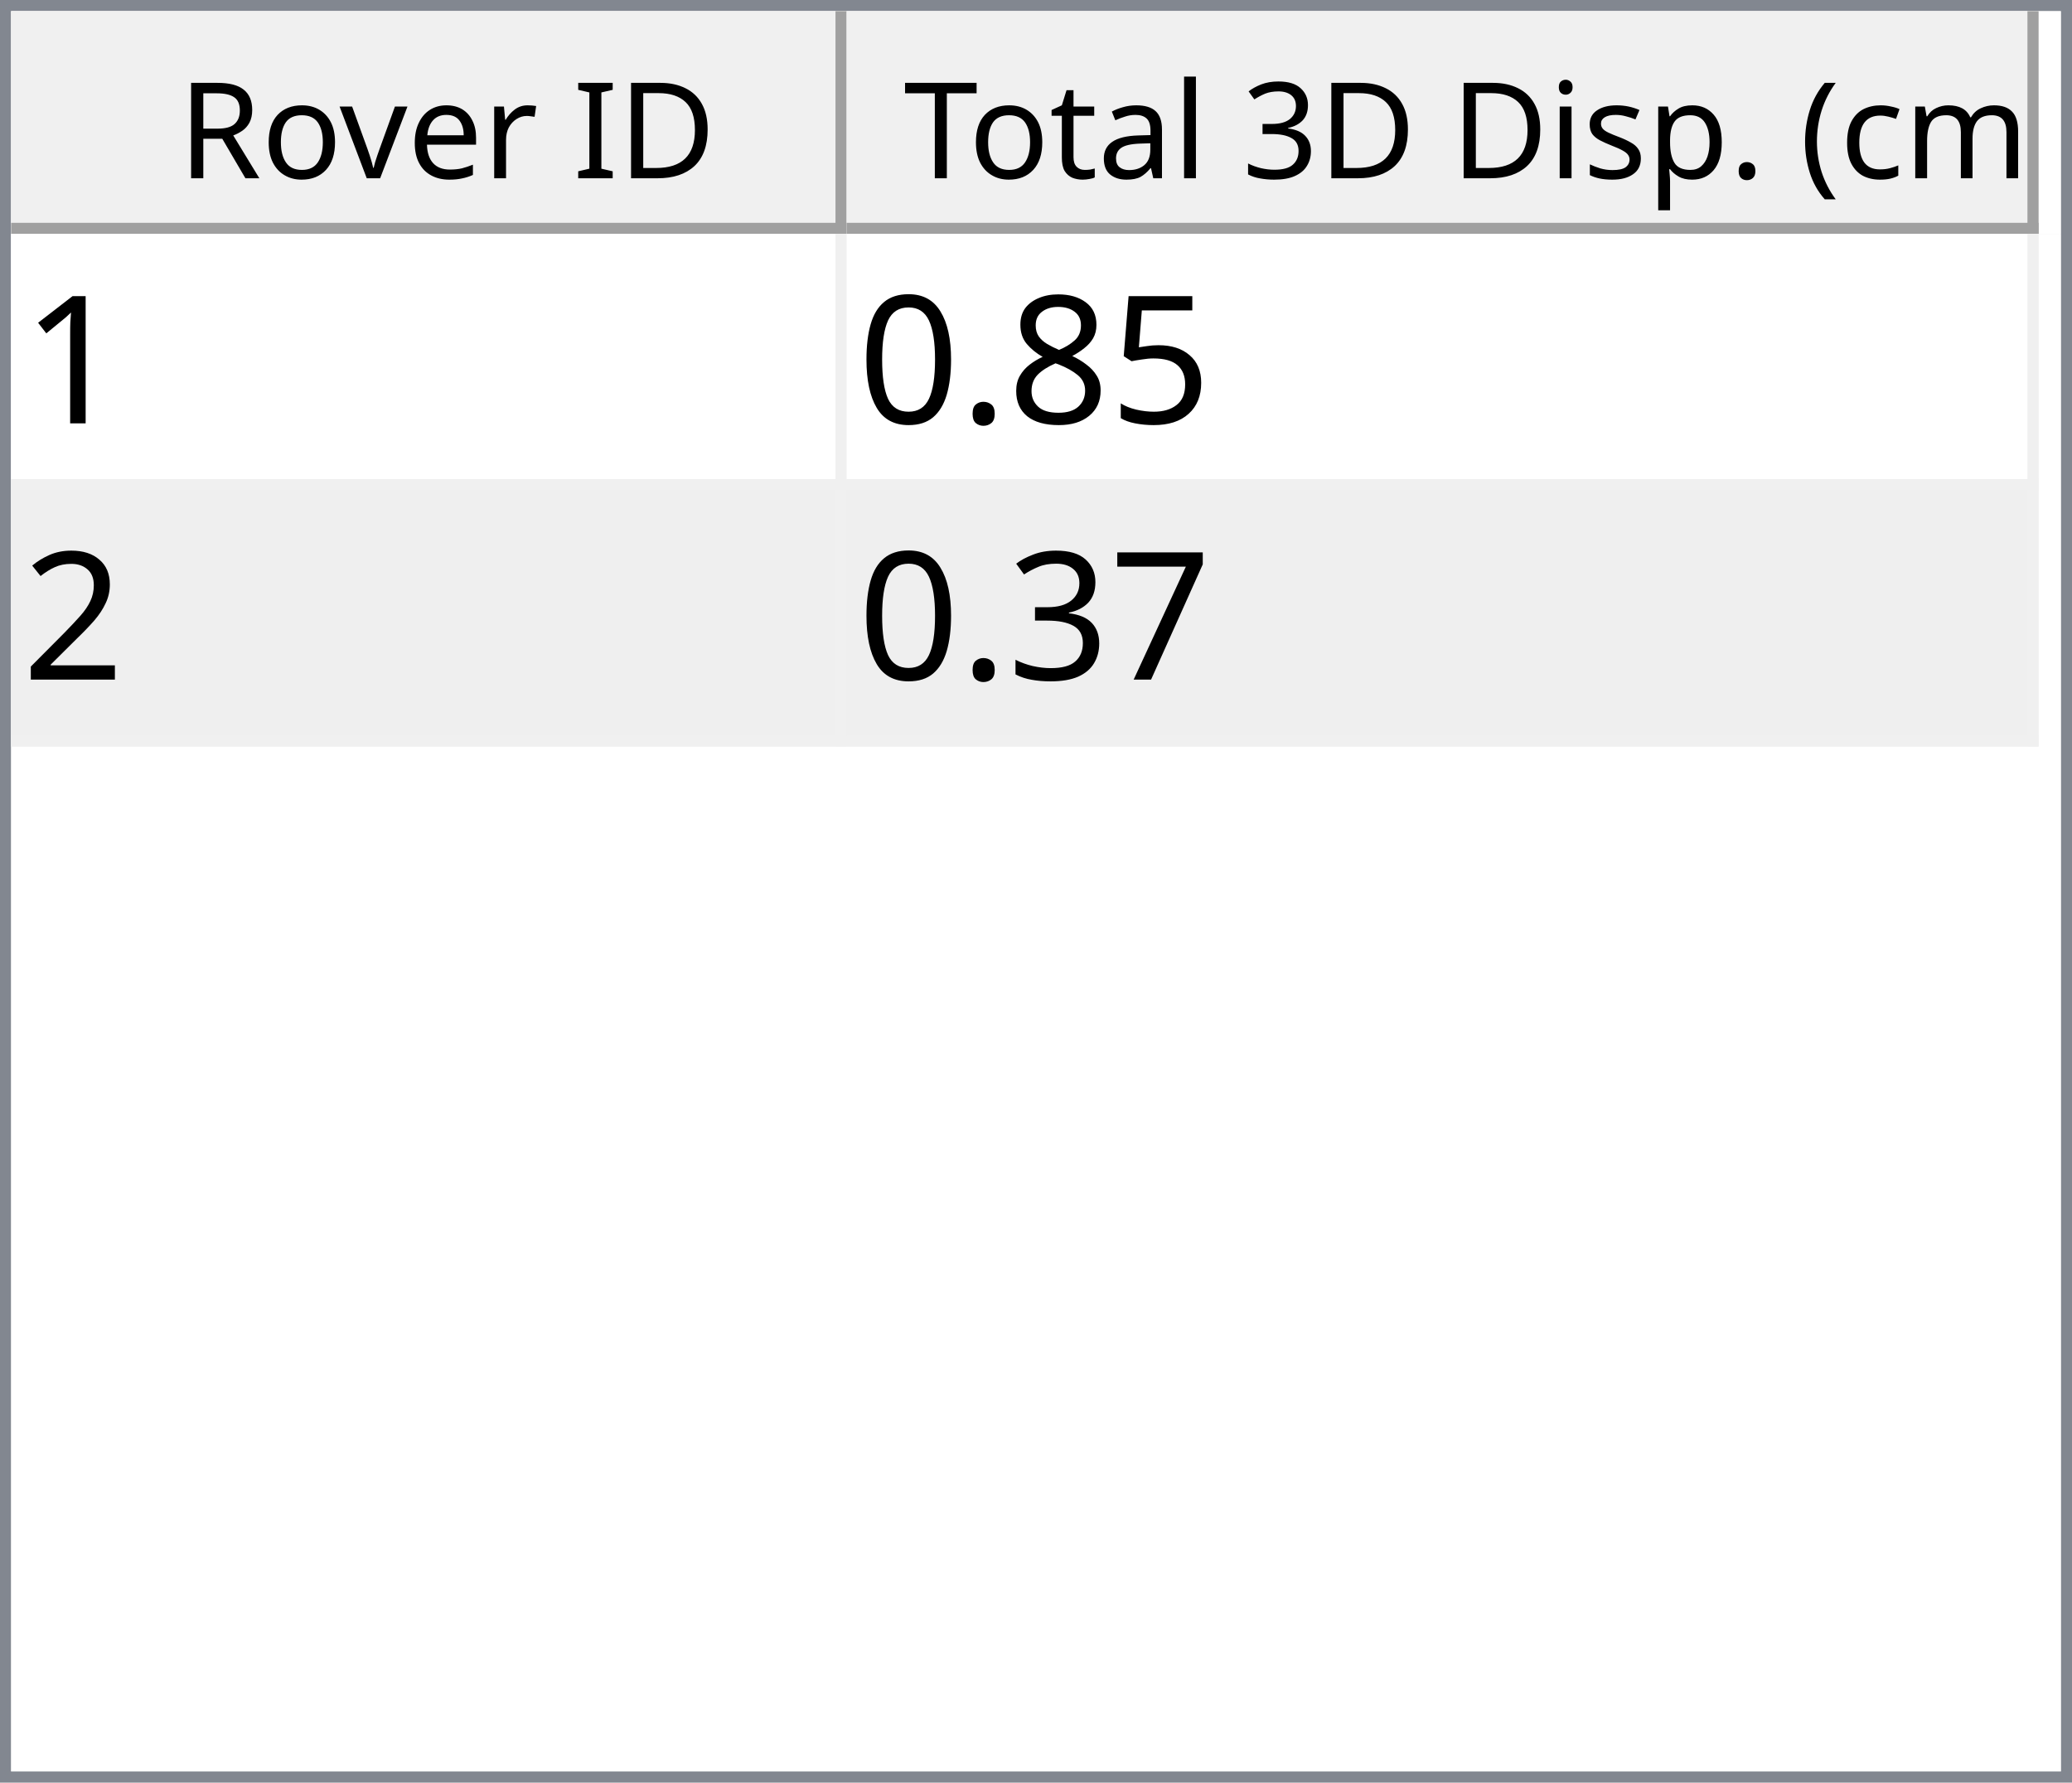
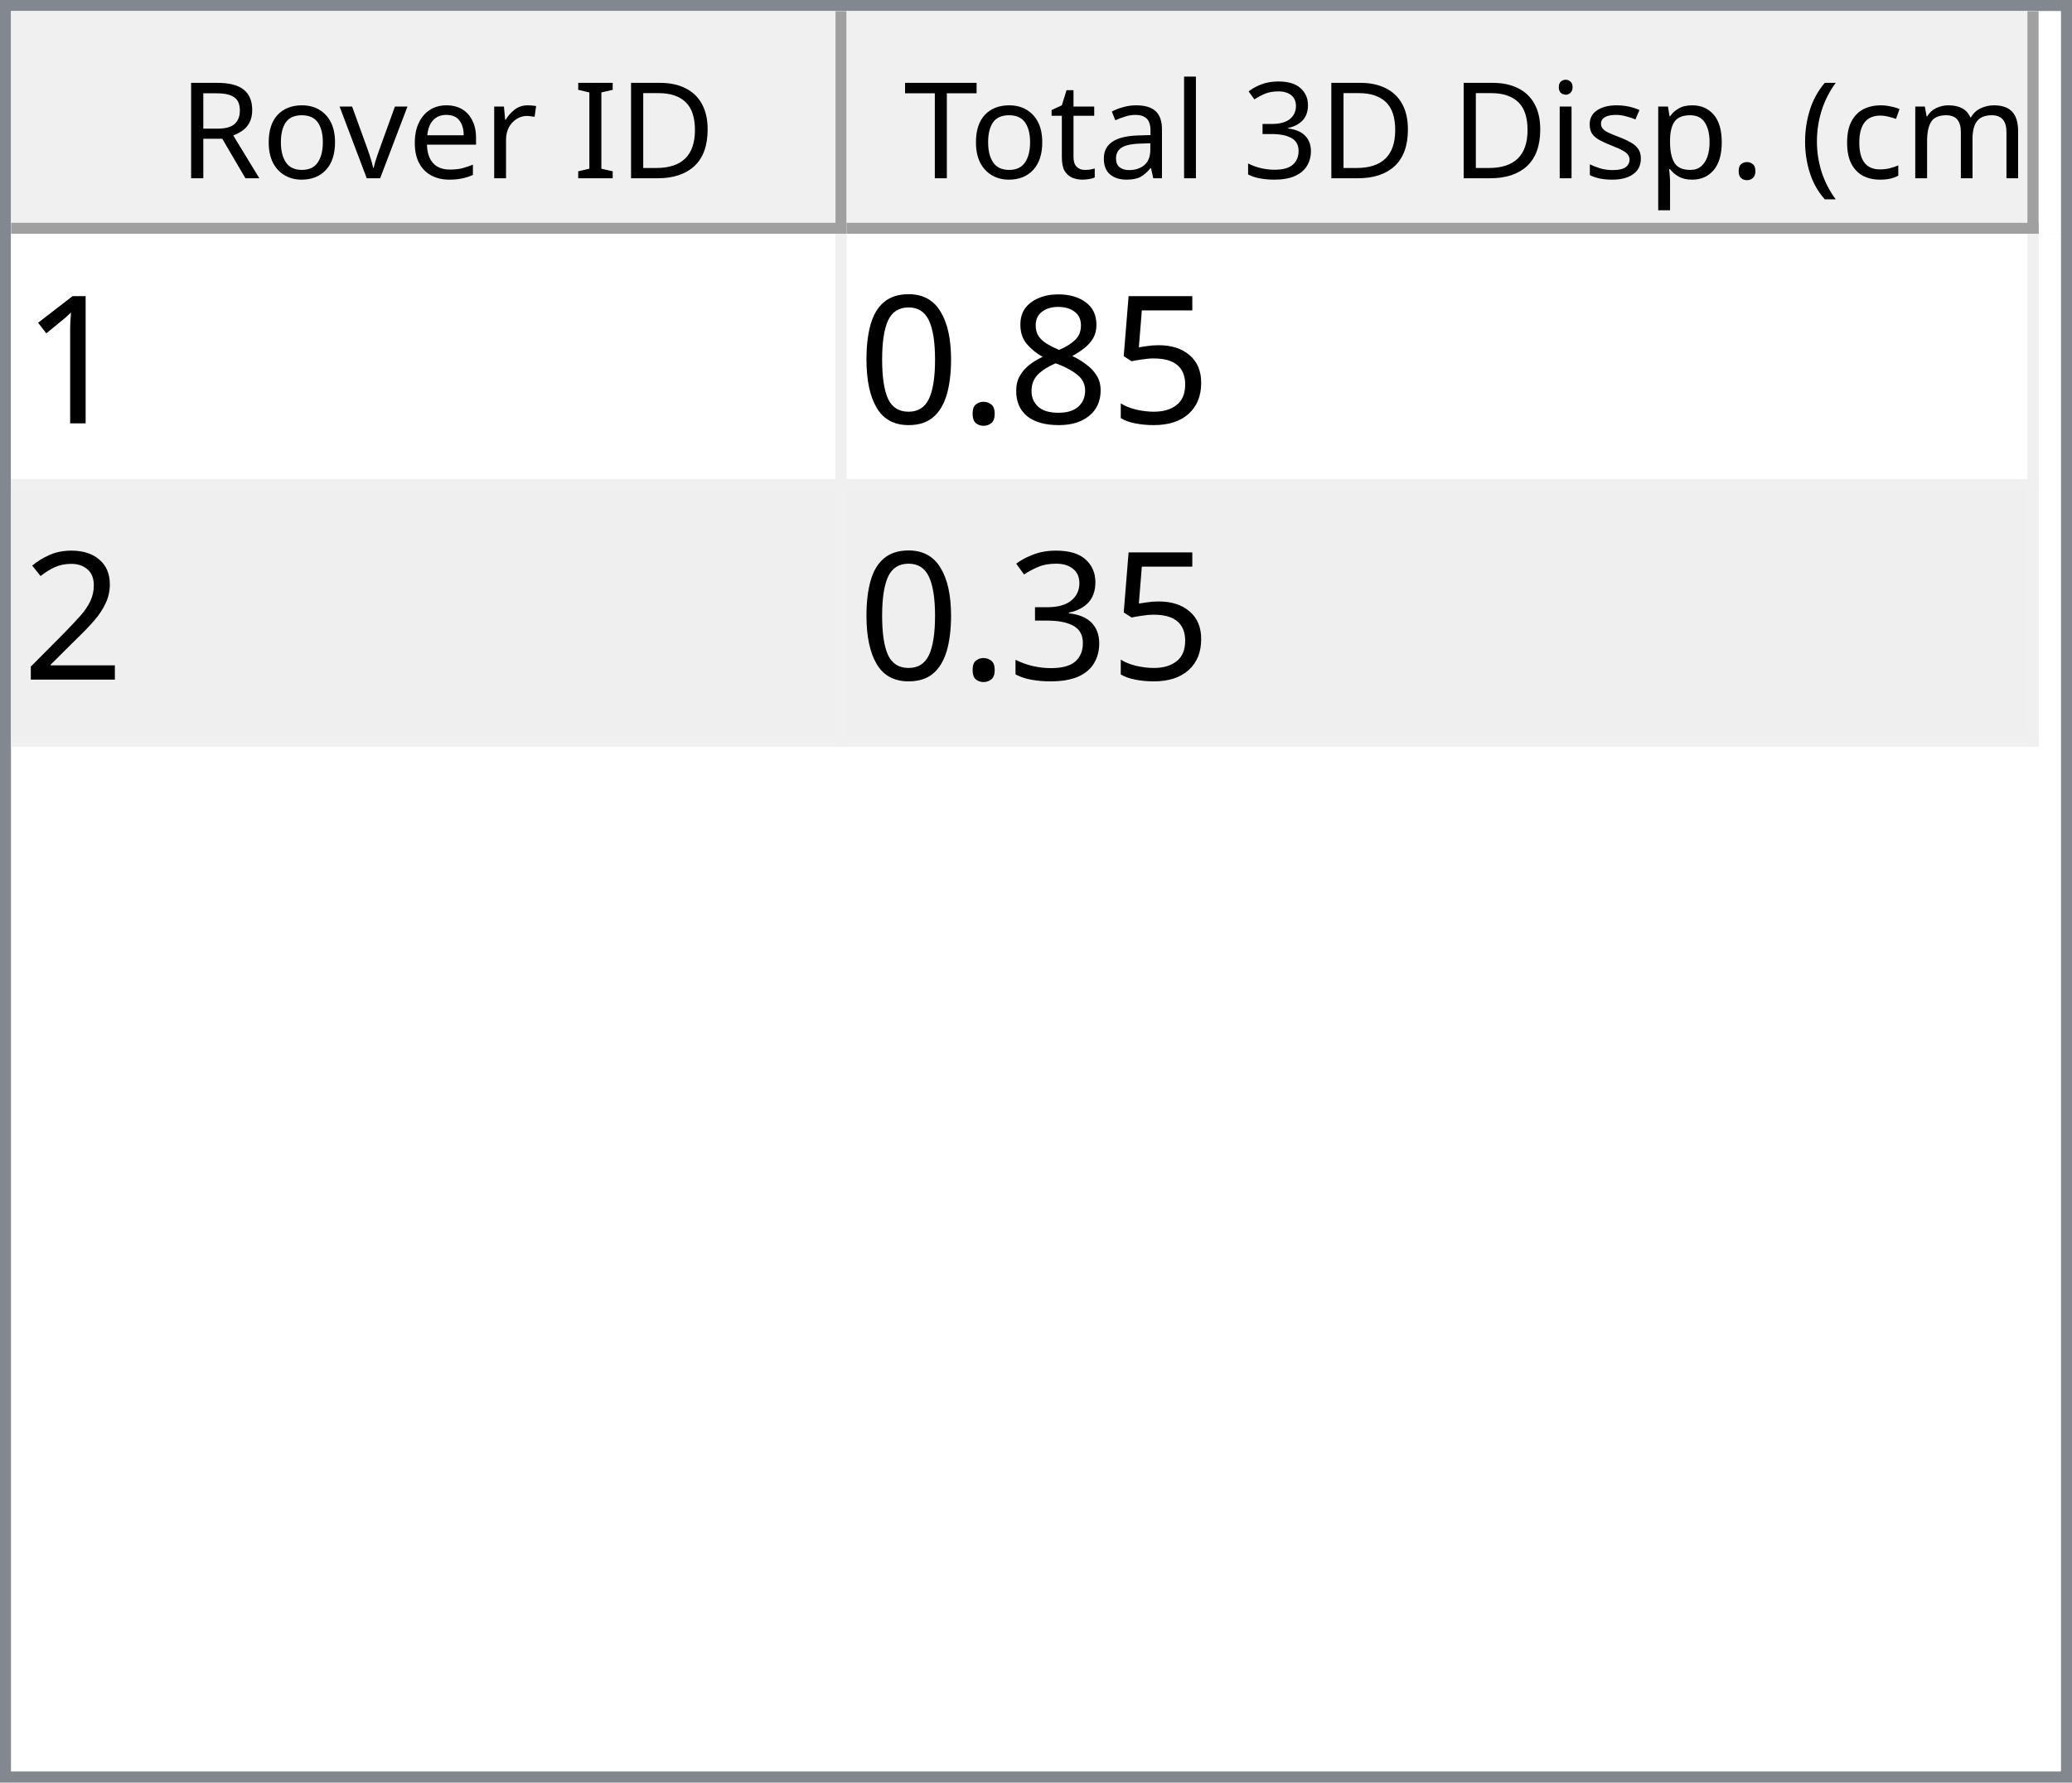
<svg xmlns="http://www.w3.org/2000/svg" style="fill-opacity:1; color-rendering:auto; color-interpolation:auto; text-rendering:auto; stroke:black; stroke-linecap:square; stroke-miterlimit:10; shape-rendering:auto; stroke-opacity:1; fill:black; stroke-dasharray:none; font-weight:normal; stroke-width:1; font-family:'Dialog'; font-style:normal; stroke-linejoin:miter; font-size:12px; stroke-dashoffset:0; image-rendering:auto;" width="186" height="160">
  <defs id="genericDefs" />
  <g>
    <defs id="defs1">
      <clipPath clipPathUnits="userSpaceOnUse" id="clipPath1">
        <path d="M0 0 L186 0 L186 160 L0 160 L0 0 Z" />
      </clipPath>
      <clipPath clipPathUnits="userSpaceOnUse" id="clipPath2">
        <path d="M0 0 L0 160 L186 160 L186 0 Z" />
      </clipPath>
      <clipPath clipPathUnits="userSpaceOnUse" id="clipPath3">
        <path d="M0 0 L0 20 L184 20 L184 0 Z" />
      </clipPath>
      <clipPath clipPathUnits="userSpaceOnUse" id="clipPath4">
        <path d="M0 0 L0 20 L75 20 L75 0 Z" />
      </clipPath>
      <clipPath clipPathUnits="userSpaceOnUse" id="clipPath5">
        <path d="M1 1 L1 19 L74 19 L74 1 Z" />
      </clipPath>
      <clipPath clipPathUnits="userSpaceOnUse" id="clipPath6">
        <path d="M0 0 L0 18 L73 18 L73 0 Z" />
      </clipPath>
      <clipPath clipPathUnits="userSpaceOnUse" id="clipPath7">
        <path d="M-0.5 -0.5 L-0.5 19.5 L74.5 19.5 L74.5 -0.5 Z" />
      </clipPath>
      <clipPath clipPathUnits="userSpaceOnUse" id="clipPath8">
        <path d="M0 0 L0 20 L107 20 L107 0 Z" />
      </clipPath>
      <clipPath clipPathUnits="userSpaceOnUse" id="clipPath9">
        <path d="M1 1 L1 19 L106 19 L106 1 Z" />
      </clipPath>
      <clipPath clipPathUnits="userSpaceOnUse" id="clipPath10">
        <path d="M0 0 L0 18 L105 18 L105 0 Z" />
      </clipPath>
      <clipPath clipPathUnits="userSpaceOnUse" id="clipPath11">
        <path d="M-0.5 -0.5 L-0.5 19.5 L106.5 19.5 L106.5 -0.5 Z" />
      </clipPath>
      <clipPath clipPathUnits="userSpaceOnUse" id="clipPath12">
        <path d="M0 0 L0 138 L184 138 L184 0 Z" />
      </clipPath>
      <clipPath clipPathUnits="userSpaceOnUse" id="clipPath13">
        <path d="M0 0 L0 46 L182 46 L182 0 Z" />
      </clipPath>
      <clipPath clipPathUnits="userSpaceOnUse" id="clipPath14">
        <path d="M-0.5 -0.5 L-0.5 45.5 L181.5 45.5 L181.5 -0.5 Z" />
      </clipPath>
      <clipPath clipPathUnits="userSpaceOnUse" id="clipPath15">
        <path d="M0 0 L0 22 L74 22 L74 0 Z" />
      </clipPath>
      <clipPath clipPathUnits="userSpaceOnUse" id="clipPath16">
        <path d="M0 0 L0 22 L106 22 L106 0 Z" />
      </clipPath>
      <font horiz-adv-x="64.551" id="font1">
        <font-face ascent="107.91" descent="25.098" units-per-em="100" style="font-style:normal; font-family:Segoe UI; font-weight:normal;" />
        <missing-glyph horiz-adv-x="64.551" d="M8.109 0 L8.109 68.266 L56.453 68.266 L56.453 0 L8.109 0 ZM15.328 7.234 L49.219 7.234 L49.219 61.031 L15.328 61.031 L15.328 7.234 Z" />
        <glyph unicode="D" horiz-adv-x="70.117" d="M9.188 0 L9.188 70.016 L28.516 70.016 Q65.531 70.016 65.531 35.891 Q65.531 19.672 55.25 9.836 Q44.969 0 27.734 0 L9.188 0 ZM17.391 62.594 L17.391 7.422 L27.828 7.422 Q41.609 7.422 49.273 14.797 Q56.938 22.172 56.938 35.688 Q56.938 62.594 28.328 62.594 L17.391 62.594 Z" />
        <glyph unicode="I" horiz-adv-x="26.611" d="M17.391 0 L9.188 0 L9.188 70.016 L17.391 70.016 L17.391 0 Z" />
        <glyph unicode=" " horiz-adv-x="27.393" d="" />
        <glyph unicode="r" horiz-adv-x="34.766" d="M34.188 41.891 Q32.078 43.5 28.125 43.5 Q23 43.5 19.555 38.672 Q16.109 33.844 16.109 25.484 L16.109 0 L8.109 0 L8.109 50 L16.109 50 L16.109 39.703 L16.312 39.703 Q18.016 44.969 21.531 47.922 Q25.047 50.875 29.391 50.875 Q32.516 50.875 34.188 50.203 L34.188 41.891 Z" />
        <glyph unicode="e" horiz-adv-x="52.295" d="M48.297 23 L12.984 23 Q13.188 14.656 17.484 10.109 Q21.781 5.562 29.297 5.562 Q37.75 5.562 44.828 11.141 L44.828 3.609 Q38.234 -1.172 27.391 -1.172 Q16.797 -1.172 10.742 5.641 Q4.688 12.453 4.688 24.812 Q4.688 36.469 11.305 43.82 Q17.922 51.172 27.734 51.172 Q37.547 51.172 42.922 44.828 Q48.297 38.484 48.297 27.203 L48.297 23 ZM40.094 29.781 Q40.047 36.719 36.75 40.578 Q33.453 44.438 27.594 44.438 Q21.922 44.438 17.969 40.383 Q14.016 36.328 13.094 29.781 L40.094 29.781 Z" />
        <glyph unicode="v" horiz-adv-x="47.9" d="M47.406 50 L27.484 0 L19.625 0 L0.688 50 L9.469 50 L22.172 13.672 Q23.578 9.672 23.922 6.688 L24.125 6.688 Q24.609 10.453 25.688 13.484 L38.969 50 L47.406 50 Z" />
        <glyph unicode="o" horiz-adv-x="58.594" d="M29 -1.172 Q17.922 -1.172 11.305 5.836 Q4.688 12.844 4.688 24.422 Q4.688 37.016 11.57 44.094 Q18.453 51.172 30.172 51.172 Q41.359 51.172 47.633 44.289 Q53.906 37.406 53.906 25.203 Q53.906 13.234 47.141 6.031 Q40.375 -1.172 29 -1.172 ZM29.594 44.438 Q21.875 44.438 17.383 39.188 Q12.891 33.938 12.891 24.703 Q12.891 15.828 17.43 10.695 Q21.969 5.562 29.594 5.562 Q37.359 5.562 41.531 10.594 Q45.703 15.625 45.703 24.906 Q45.703 34.281 41.531 39.359 Q37.359 44.438 29.594 44.438 Z" />
        <glyph unicode="R" horiz-adv-x="59.814" d="M59.375 0 L49.609 0 L37.891 19.625 Q36.281 22.359 34.766 24.289 Q33.25 26.219 31.664 27.438 Q30.078 28.656 28.25 29.219 Q26.422 29.781 24.125 29.781 L17.391 29.781 L17.391 0 L9.188 0 L9.188 70.016 L30.078 70.016 Q34.672 70.016 38.555 68.867 Q42.438 67.719 45.289 65.375 Q48.141 63.031 49.758 59.547 Q51.375 56.062 51.375 51.375 Q51.375 47.703 50.273 44.656 Q49.172 41.609 47.148 39.211 Q45.125 36.812 42.266 35.133 Q39.406 33.453 35.844 32.516 L35.844 32.328 Q37.594 31.547 38.891 30.547 Q40.188 29.547 41.359 28.18 Q42.531 26.812 43.68 25.078 Q44.828 23.344 46.234 21.047 L59.375 0 ZM17.391 62.594 L17.391 37.203 L28.516 37.203 Q31.594 37.203 34.203 38.133 Q36.812 39.062 38.719 40.797 Q40.625 42.531 41.703 45.047 Q42.781 47.562 42.781 50.688 Q42.781 56.297 39.141 59.445 Q35.5 62.594 28.609 62.594 L17.391 62.594 Z" />
        <glyph unicode=")" horiz-adv-x="30.176" d="M8.297 -15.922 L1.172 -15.922 Q16.406 2.344 16.406 26.812 Q16.406 51.469 1.078 70.016 L8.297 70.016 Q23.531 52.156 23.531 26.703 Q23.531 1.375 8.297 -15.922 Z" />
        <glyph unicode="m" horiz-adv-x="86.133" d="M79.109 0 L71.094 0 L71.094 28.719 Q71.094 37.016 68.531 40.727 Q65.969 44.438 59.906 44.438 Q54.781 44.438 51.195 39.75 Q47.609 35.062 47.609 28.516 L47.609 0 L39.594 0 L39.594 29.688 Q39.594 44.438 28.219 44.438 Q22.953 44.438 19.531 40.016 Q16.109 35.594 16.109 28.516 L16.109 0 L8.109 0 L8.109 50 L16.109 50 L16.109 42.094 L16.312 42.094 Q21.625 51.172 31.844 51.172 Q36.969 51.172 40.773 48.312 Q44.578 45.453 46 40.828 Q51.562 51.172 62.594 51.172 Q79.109 51.172 79.109 30.812 L79.109 0 Z" />
        <glyph unicode="c" horiz-adv-x="46.191" d="M42.188 2.297 Q36.422 -1.172 28.516 -1.172 Q17.828 -1.172 11.258 5.789 Q4.688 12.75 4.688 23.828 Q4.688 36.188 11.766 43.68 Q18.844 51.172 30.672 51.172 Q37.25 51.172 42.281 48.734 L42.281 40.531 Q36.719 44.438 30.375 44.438 Q22.703 44.438 17.797 38.945 Q12.891 33.453 12.891 24.516 Q12.891 15.719 17.508 10.641 Q22.125 5.562 29.891 5.562 Q36.422 5.562 42.188 9.906 L42.188 2.297 Z" />
        <glyph unicode="(" horiz-adv-x="30.176" d="M29.109 -15.922 L21.969 -15.922 Q6.844 1.375 6.844 26.703 Q6.844 52.156 21.969 70.016 L29.203 70.016 Q13.875 51.469 13.875 26.812 Q13.875 2.344 29.109 -15.922 Z" />
        <glyph unicode="." horiz-adv-x="21.68" d="M10.891 -1.078 Q8.641 -1.078 7.055 0.539 Q5.469 2.156 5.469 4.391 Q5.469 6.641 7.055 8.273 Q8.641 9.906 10.891 9.906 Q13.188 9.906 14.797 8.273 Q16.406 6.641 16.406 4.391 Q16.406 2.156 14.797 0.539 Q13.188 -1.078 10.891 -1.078 Z" />
        <glyph unicode="p" horiz-adv-x="58.789" d="M16.312 7.234 L16.109 7.234 L16.109 -23 L8.109 -23 L8.109 50 L16.109 50 L16.109 41.219 L16.312 41.219 Q22.219 51.172 33.594 51.172 Q43.266 51.172 48.688 44.461 Q54.109 37.75 54.109 26.469 Q54.109 13.922 48 6.375 Q41.891 -1.172 31.297 -1.172 Q21.578 -1.172 16.312 7.234 ZM16.109 27.391 L16.109 20.406 Q16.109 14.203 20.141 9.883 Q24.172 5.562 30.375 5.562 Q37.641 5.562 41.773 11.133 Q45.906 16.703 45.906 26.609 Q45.906 34.969 42.047 39.703 Q38.188 44.438 31.594 44.438 Q24.609 44.438 20.359 39.578 Q16.109 34.719 16.109 27.391 Z" />
        <glyph unicode="s" horiz-adv-x="42.432" d="M5.078 1.812 L5.078 10.406 Q11.625 5.562 19.484 5.562 Q30.031 5.562 30.031 12.594 Q30.031 14.594 29.125 15.992 Q28.219 17.391 26.68 18.461 Q25.141 19.531 23.07 20.383 Q21 21.234 18.609 22.172 Q15.281 23.484 12.766 24.828 Q10.25 26.172 8.57 27.859 Q6.891 29.547 6.031 31.695 Q5.172 33.844 5.172 36.719 Q5.172 40.234 6.789 42.945 Q8.406 45.656 11.086 47.484 Q13.766 49.312 17.211 50.242 Q20.656 51.172 24.312 51.172 Q30.812 51.172 35.938 48.922 L35.938 40.828 Q30.422 44.438 23.25 44.438 Q21 44.438 19.195 43.922 Q17.391 43.406 16.094 42.477 Q14.797 41.547 14.086 40.258 Q13.375 38.969 13.375 37.406 Q13.375 35.453 14.086 34.133 Q14.797 32.812 16.164 31.789 Q17.531 30.766 19.484 29.938 Q21.438 29.109 23.922 28.125 Q27.25 26.859 29.883 25.516 Q32.516 24.172 34.375 22.484 Q36.234 20.797 37.234 18.602 Q38.234 16.406 38.234 13.375 Q38.234 9.672 36.602 6.938 Q34.969 4.203 32.234 2.398 Q29.5 0.594 25.93 -0.289 Q22.359 -1.172 18.453 -1.172 Q10.75 -1.172 5.078 1.812 Z" />
        <glyph unicode="i" horiz-adv-x="24.219" d="M12.203 62.703 Q10.062 62.703 8.547 64.164 Q7.031 65.625 7.031 67.875 Q7.031 70.125 8.547 71.609 Q10.062 73.094 12.203 73.094 Q14.406 73.094 15.945 71.609 Q17.484 70.125 17.484 67.875 Q17.484 65.719 15.945 64.211 Q14.406 62.703 12.203 62.703 ZM16.109 0 L8.109 0 L8.109 50 L16.109 50 L16.109 0 Z" />
        <glyph unicode="3" horiz-adv-x="53.906" d="M46.531 19.828 Q46.531 15.094 44.75 11.211 Q42.969 7.328 39.719 4.57 Q36.469 1.812 31.93 0.297 Q27.391 -1.219 21.922 -1.219 Q11.922 -1.219 6 2.594 L6 11.188 Q13.094 5.609 22.219 5.609 Q25.875 5.609 28.828 6.539 Q31.781 7.469 33.906 9.227 Q36.031 10.984 37.18 13.477 Q38.328 15.969 38.328 19.094 Q38.328 32.812 18.797 32.812 L12.984 32.812 L12.984 39.594 L18.5 39.594 Q35.797 39.594 35.797 52.484 Q35.797 64.406 22.609 64.406 Q15.188 64.406 8.688 59.422 L8.688 67.188 Q15.375 71.188 24.609 71.188 Q29 71.188 32.57 69.969 Q36.141 68.75 38.68 66.555 Q41.219 64.359 42.609 61.281 Q44 58.203 44 54.5 Q44 40.672 30.031 36.719 L30.031 36.531 Q33.594 36.141 36.625 34.797 Q39.656 33.453 41.852 31.305 Q44.047 29.156 45.289 26.25 Q46.531 23.344 46.531 19.828 Z" />
        <glyph unicode="l" horiz-adv-x="24.219" d="M16.109 0 L8.109 0 L8.109 74.031 L16.109 74.031 L16.109 0 Z" />
        <glyph unicode="a" horiz-adv-x="50.879" d="M43.891 0 L35.891 0 L35.891 7.812 L35.688 7.812 Q30.469 -1.172 20.312 -1.172 Q12.844 -1.172 8.617 2.781 Q4.391 6.734 4.391 13.281 Q4.391 27.297 20.906 29.594 L35.891 31.688 Q35.891 44.438 25.594 44.438 Q16.547 44.438 9.281 38.281 L9.281 46.484 Q16.656 51.172 26.266 51.172 Q43.891 51.172 43.891 32.516 L43.891 0 ZM35.891 25.297 L23.828 23.641 Q18.266 22.859 15.43 20.875 Q12.594 18.891 12.594 13.875 Q12.594 10.203 15.211 7.883 Q17.828 5.562 22.172 5.562 Q28.125 5.562 32.008 9.742 Q35.891 13.922 35.891 20.312 L35.891 25.297 Z" />
        <glyph unicode="t" horiz-adv-x="33.887" d="M31.297 0.484 Q28.469 -1.078 23.828 -1.078 Q10.688 -1.078 10.688 13.578 L10.688 43.172 L2.094 43.172 L2.094 50 L10.688 50 L10.688 62.203 L18.703 64.797 L18.703 50 L31.297 50 L31.297 43.172 L18.703 43.172 L18.703 14.984 Q18.703 9.969 20.414 7.82 Q22.125 5.672 26.078 5.672 Q29.109 5.672 31.297 7.328 L31.297 0.484 Z" />
        <glyph unicode="T" horiz-adv-x="52.393" d="M50.594 62.594 L30.375 62.594 L30.375 0 L22.172 0 L22.172 62.594 L2 62.594 L2 70.016 L50.594 70.016 L50.594 62.594 Z" />
      </font>
      <font horiz-adv-x="75.0" id="font2">
        <font-face ascent="100.537" descent="21.973" units-per-em="100" style="font-style:normal; font-family:sans-serif; font-weight:normal;" />
        <missing-glyph horiz-adv-x="75.0" d="M12.5 0 L12.5 62.5 L62.5 62.5 L62.5 0 L12.5 0 ZM14.062 1.562 L60.938 1.562 L60.938 60.938 L14.062 60.938 L14.062 1.562 Z" />
        <glyph unicode="1" horiz-adv-x="55.615" d="M37.25 0 L28.469 0 L28.469 56 Q25.297 52.984 20.141 49.953 Q14.984 46.922 10.891 45.406 L10.891 53.906 Q18.266 57.375 23.781 62.305 Q29.297 67.234 31.594 71.875 L37.25 71.875 L37.25 0 Z" />
        <glyph unicode="5" horiz-adv-x="55.615" d="M4.156 18.75 L13.375 19.531 Q14.406 12.797 18.141 9.398 Q21.875 6 27.156 6 Q33.5 6 37.891 10.789 Q42.281 15.578 42.281 23.484 Q42.281 31 38.062 35.352 Q33.844 39.703 27 39.703 Q22.75 39.703 19.336 37.773 Q15.922 35.844 13.969 32.766 L5.719 33.844 L12.641 70.609 L48.25 70.609 L48.25 62.203 L19.672 62.203 L15.828 42.969 Q22.266 47.469 29.344 47.469 Q38.719 47.469 45.164 40.969 Q51.609 34.469 51.609 24.266 Q51.609 14.547 45.953 7.469 Q39.062 -1.219 27.156 -1.219 Q17.391 -1.219 11.211 4.25 Q5.031 9.719 4.156 18.75 Z" />
        <glyph unicode="8" horiz-adv-x="55.615" d="M17.672 38.812 Q12.203 40.828 9.57 44.539 Q6.938 48.25 6.938 53.422 Q6.938 61.234 12.555 66.555 Q18.172 71.875 27.484 71.875 Q36.859 71.875 42.578 66.43 Q48.297 60.984 48.297 53.172 Q48.297 48.188 45.68 44.508 Q43.062 40.828 37.75 38.812 Q44.344 36.672 47.781 31.883 Q51.219 27.094 51.219 20.453 Q51.219 11.281 44.727 5.031 Q38.234 -1.219 27.641 -1.219 Q17.047 -1.219 10.547 5.055 Q4.047 11.328 4.047 20.703 Q4.047 27.688 7.594 32.398 Q11.141 37.109 17.672 38.812 ZM15.922 53.719 Q15.922 48.641 19.195 45.414 Q22.469 42.188 27.688 42.188 Q32.766 42.188 36.016 45.383 Q39.266 48.578 39.266 53.219 Q39.266 58.062 35.914 61.359 Q32.562 64.656 27.594 64.656 Q22.562 64.656 19.242 61.43 Q15.922 58.203 15.922 53.719 ZM13.094 20.656 Q13.094 16.891 14.875 13.375 Q16.656 9.859 20.172 7.93 Q23.688 6 27.734 6 Q34.031 6 38.133 10.055 Q42.234 14.109 42.234 20.359 Q42.234 26.703 38.016 30.859 Q33.797 35.016 27.438 35.016 Q21.234 35.016 17.164 30.914 Q13.094 26.812 13.094 20.656 Z" />
        <glyph unicode="." horiz-adv-x="27.783" d="M9.078 0 L9.078 10.016 L19.094 10.016 L19.094 0 L9.078 0 Z" />
        <glyph unicode="0" horiz-adv-x="55.615" d="M4.156 35.297 Q4.156 48 6.766 55.742 Q9.375 63.484 14.523 67.68 Q19.672 71.875 27.484 71.875 Q33.25 71.875 37.594 69.555 Q41.938 67.234 44.773 62.867 Q47.609 58.5 49.219 52.227 Q50.828 45.953 50.828 35.297 Q50.828 22.703 48.242 14.969 Q45.656 7.234 40.508 3.008 Q35.359 -1.219 27.484 -1.219 Q17.141 -1.219 11.234 6.203 Q4.156 15.141 4.156 35.297 ZM13.188 35.297 Q13.188 17.672 17.312 11.836 Q21.438 6 27.484 6 Q33.547 6 37.672 11.859 Q41.797 17.719 41.797 35.297 Q41.797 52.984 37.672 58.789 Q33.547 64.594 27.391 64.594 Q21.344 64.594 17.719 59.469 Q13.188 52.938 13.188 35.297 Z" />
        <glyph unicode="2" horiz-adv-x="55.615" d="M50.344 8.453 L50.344 0 L3.031 0 Q2.938 3.172 4.047 6.109 Q5.859 10.938 9.836 15.625 Q13.812 20.312 21.344 26.469 Q33.016 36.031 37.117 41.625 Q41.219 47.219 41.219 52.203 Q41.219 57.422 37.477 61.008 Q33.734 64.594 27.734 64.594 Q21.391 64.594 17.578 60.789 Q13.766 56.984 13.719 50.25 L4.688 51.172 Q5.609 61.281 11.664 66.578 Q17.719 71.875 27.938 71.875 Q38.234 71.875 44.242 66.164 Q50.25 60.453 50.25 52 Q50.25 47.703 48.492 43.555 Q46.734 39.406 42.656 34.812 Q38.578 30.219 29.109 22.219 Q21.188 15.578 18.945 13.211 Q16.703 10.844 15.234 8.453 L50.344 8.453 Z" />
-         <glyph unicode="7" horiz-adv-x="55.615" d="M4.734 62.203 L4.734 70.656 L51.078 70.656 L51.078 63.812 Q44.234 56.547 37.523 44.484 Q30.812 32.422 27.156 19.672 Q24.516 10.688 23.781 0 L14.75 0 Q14.891 8.453 18.062 20.414 Q21.234 32.375 27.172 43.484 Q33.109 54.594 39.797 62.203 L4.734 62.203 Z" />
        <glyph unicode="3" horiz-adv-x="55.615" d="M4.203 18.891 L12.984 20.062 Q14.5 12.594 18.141 9.297 Q21.781 6 27 6 Q33.203 6 37.477 10.297 Q41.75 14.594 41.75 20.953 Q41.75 27 37.797 30.93 Q33.844 34.859 27.734 34.859 Q25.25 34.859 21.531 33.891 L22.516 41.609 Q23.391 41.5 23.922 41.5 Q29.547 41.5 34.039 44.43 Q38.531 47.359 38.531 53.469 Q38.531 58.297 35.258 61.477 Q31.984 64.656 26.812 64.656 Q21.688 64.656 18.266 61.43 Q14.844 58.203 13.875 51.766 L5.078 53.328 Q6.688 62.156 12.398 67.016 Q18.109 71.875 26.609 71.875 Q32.469 71.875 37.398 69.359 Q42.328 66.844 44.945 62.5 Q47.562 58.156 47.562 53.266 Q47.562 48.641 45.07 44.828 Q42.578 41.016 37.703 38.766 Q44.047 37.312 47.562 32.695 Q51.078 28.078 51.078 21.141 Q51.078 11.766 44.242 5.25 Q37.406 -1.266 26.953 -1.266 Q17.531 -1.266 11.305 4.352 Q5.078 9.969 4.203 18.891 Z" />
      </font>
    </defs>
    <g style="fill:white; stroke:white;">
      <rect x="0" y="0" width="186" style="clip-path:url(#clipPath1); stroke:none;" height="160" />
    </g>
    <g style="fill:white; text-rendering:optimizeSpeed; color-rendering:optimizeSpeed; image-rendering:optimizeSpeed; shape-rendering:crispEdges; stroke:white; color-interpolation:sRGB;">
      <rect x="0" width="186" height="160" y="0" style="stroke:none;" />
      <path style="stroke:none;" d="M0 160 L186 160 L186 0 L0 0 Z" />
    </g>
    <g style="fill:rgb(240,240,240); font-family:'Segoe UI'; stroke:rgb(240,240,240);">
      <rect x="0" y="0" width="186" style="clip-path:url(#clipPath2); stroke:none;" height="160" />
    </g>
    <g style="fill:rgb(130,135,144); font-family:'Segoe UI'; stroke:rgb(130,135,144);">
      <path d="M0 0 L186 0 L186 160 L0 160 L0 0 ZM1 1 L185 1 L185 159 L1 159 L1 1 Z" style="fill-rule:evenodd; clip-path:url(#clipPath2); stroke:none;" />
    </g>
    <g style="fill:white; font-family:'Segoe UI'; stroke:white;" transform="translate(1,1)">
      <rect x="0" y="0" width="184" style="clip-path:url(#clipPath3); stroke:none;" height="20" />
    </g>
    <g style="fill:rgb(240,240,240); font-family:'Segoe UI'; stroke:rgb(240,240,240);" transform="translate(1,1)">
      <rect x="0" y="0" width="75" style="clip-path:url(#clipPath4); stroke:none;" height="20" />
    </g>
    <g style="font-family:'Segoe UI';" transform="translate(2,2)">
      <text x="14" xml:space="preserve" y="14" style="clip-path:url(#clipPath6); stroke:none;">Rover ID</text>
    </g>
    <g style="fill:rgb(160,160,160); font-family:'Segoe UI'; stroke:rgb(160,160,160); stroke-linejoin:bevel;" transform="translate(1.5,1.5)">
      <line x1="74" x2="74" y1="0" style="fill:none; clip-path:url(#clipPath7);" y2="19" />
    </g>
    <g style="fill:rgb(160,160,160); font-family:'Segoe UI'; stroke:rgb(160,160,160); stroke-linejoin:bevel;" transform="matrix(1,0,0,1,1,1) translate(0.5,0.5)">
      <line x1="0" x2="74" y1="19" style="fill:none; clip-path:url(#clipPath7);" y2="19" />
    </g>
    <g style="fill:rgb(240,240,240); font-family:'Segoe UI'; stroke:rgb(240,240,240);" transform="translate(76,1)">
      <rect x="0" y="0" width="107" style="clip-path:url(#clipPath8); stroke:none;" height="20" />
    </g>
    <g style="font-family:'Segoe UI';" transform="translate(77,2)">
      <text x="1" xml:space="preserve" y="14" style="clip-path:url(#clipPath10); stroke:none;"> Total 3D Disp. (cm)</text>
    </g>
    <g style="fill:rgb(160,160,160); font-family:'Segoe UI'; stroke:rgb(160,160,160); stroke-linejoin:bevel;" transform="translate(76.5,1.5)">
      <line x1="106" x2="106" y1="0" style="fill:none; clip-path:url(#clipPath11);" y2="19" />
    </g>
    <g style="fill:rgb(160,160,160); font-family:'Segoe UI'; stroke:rgb(160,160,160); stroke-linejoin:bevel;" transform="matrix(1,0,0,1,76,1) translate(0.5,0.5)">
      <line x1="0" x2="106" y1="19" style="fill:none; clip-path:url(#clipPath11);" y2="19" />
    </g>
    <g style="fill:white; font-family:'Segoe UI'; stroke:white;" transform="translate(1,21)">
      <rect x="0" y="0" width="184" style="clip-path:url(#clipPath12); stroke:none;" height="138" />
    </g>
    <g style="fill:rgb(240,240,240); font-size:16px; font-family:sans-serif; stroke:rgb(240,240,240);" transform="translate(1,21)">
      <rect x="0" y="0" width="182" style="clip-path:url(#clipPath13); stroke:none;" height="46" />
      <line transform="translate(0.5,0.5)" x1="0" x2="181" y1="22" style="clip-path:url(#clipPath14); fill:none; stroke-linejoin:bevel;" y2="22" />
    </g>
    <g transform="matrix(1,0,0,1,1,21) translate(0.5,0.5)" style="fill:rgb(240,240,240); font-size:16px; font-family:sans-serif; stroke:rgb(240,240,240); stroke-linejoin:bevel;">
      <line x1="0" x2="181" y1="45" style="fill:none; clip-path:url(#clipPath14);" y2="45" />
    </g>
    <g transform="matrix(1,0,0,1,1,21) translate(0.5,0.5)" style="fill:rgb(240,240,240); font-size:16px; font-family:sans-serif; stroke:rgb(240,240,240); stroke-linejoin:bevel;">
      <line x1="74" x2="74" y1="0" style="fill:none; clip-path:url(#clipPath14);" y2="45" />
    </g>
    <g transform="matrix(1,0,0,1,1,21) translate(0.5,0.5)" style="fill:rgb(240,240,240); font-size:16px; font-family:sans-serif; stroke:rgb(240,240,240); stroke-linejoin:bevel;">
      <line x1="181" x2="181" y1="0" style="fill:none; clip-path:url(#clipPath14);" y2="45" />
    </g>
    <g style="fill:white; font-size:16px; font-family:sans-serif; stroke:white;" transform="matrix(1,0,0,1,1,21)">
      <rect x="0" y="0" width="74" style="clip-path:url(#clipPath15); stroke:none;" height="22" />
      <text x="1" y="17" style="fill:black; clip-path:url(#clipPath15); stroke:none;" xml:space="preserve">1</text>
    </g>
    <g style="fill:white; font-size:16px; font-family:sans-serif; stroke:white;" transform="matrix(1,0,0,1,1,21) translate(75,0)">
      <rect x="0" y="0" width="106" style="clip-path:url(#clipPath16); stroke:none;" height="22" />
      <text x="1" y="17" style="fill:black; clip-path:url(#clipPath16); stroke:none;" xml:space="preserve">0.85</text>
    </g>
    <g style="fill:rgb(239,239,239); font-size:16px; font-family:sans-serif; stroke:rgb(239,239,239);" transform="matrix(1,0,0,1,1,21) translate(0,23)">
      <rect x="0" y="0" width="74" style="clip-path:url(#clipPath15); stroke:none;" height="22" />
      <text x="1" y="17" style="fill:black; clip-path:url(#clipPath15); stroke:none;" xml:space="preserve">2</text>
    </g>
    <g style="fill:rgb(239,239,239); font-size:16px; font-family:sans-serif; stroke:rgb(239,239,239);" transform="matrix(1,0,0,1,1,21) translate(75,23)">
      <rect x="0" y="0" width="106" style="clip-path:url(#clipPath16); stroke:none;" height="22" />
-       <text x="1" y="17" style="fill:black; clip-path:url(#clipPath16); stroke:none;" xml:space="preserve">0.37</text>
+       <text x="1" y="17" style="fill:black; clip-path:url(#clipPath16); stroke:none;" xml:space="preserve">0.35</text>
    </g>
  </g>
</svg>
